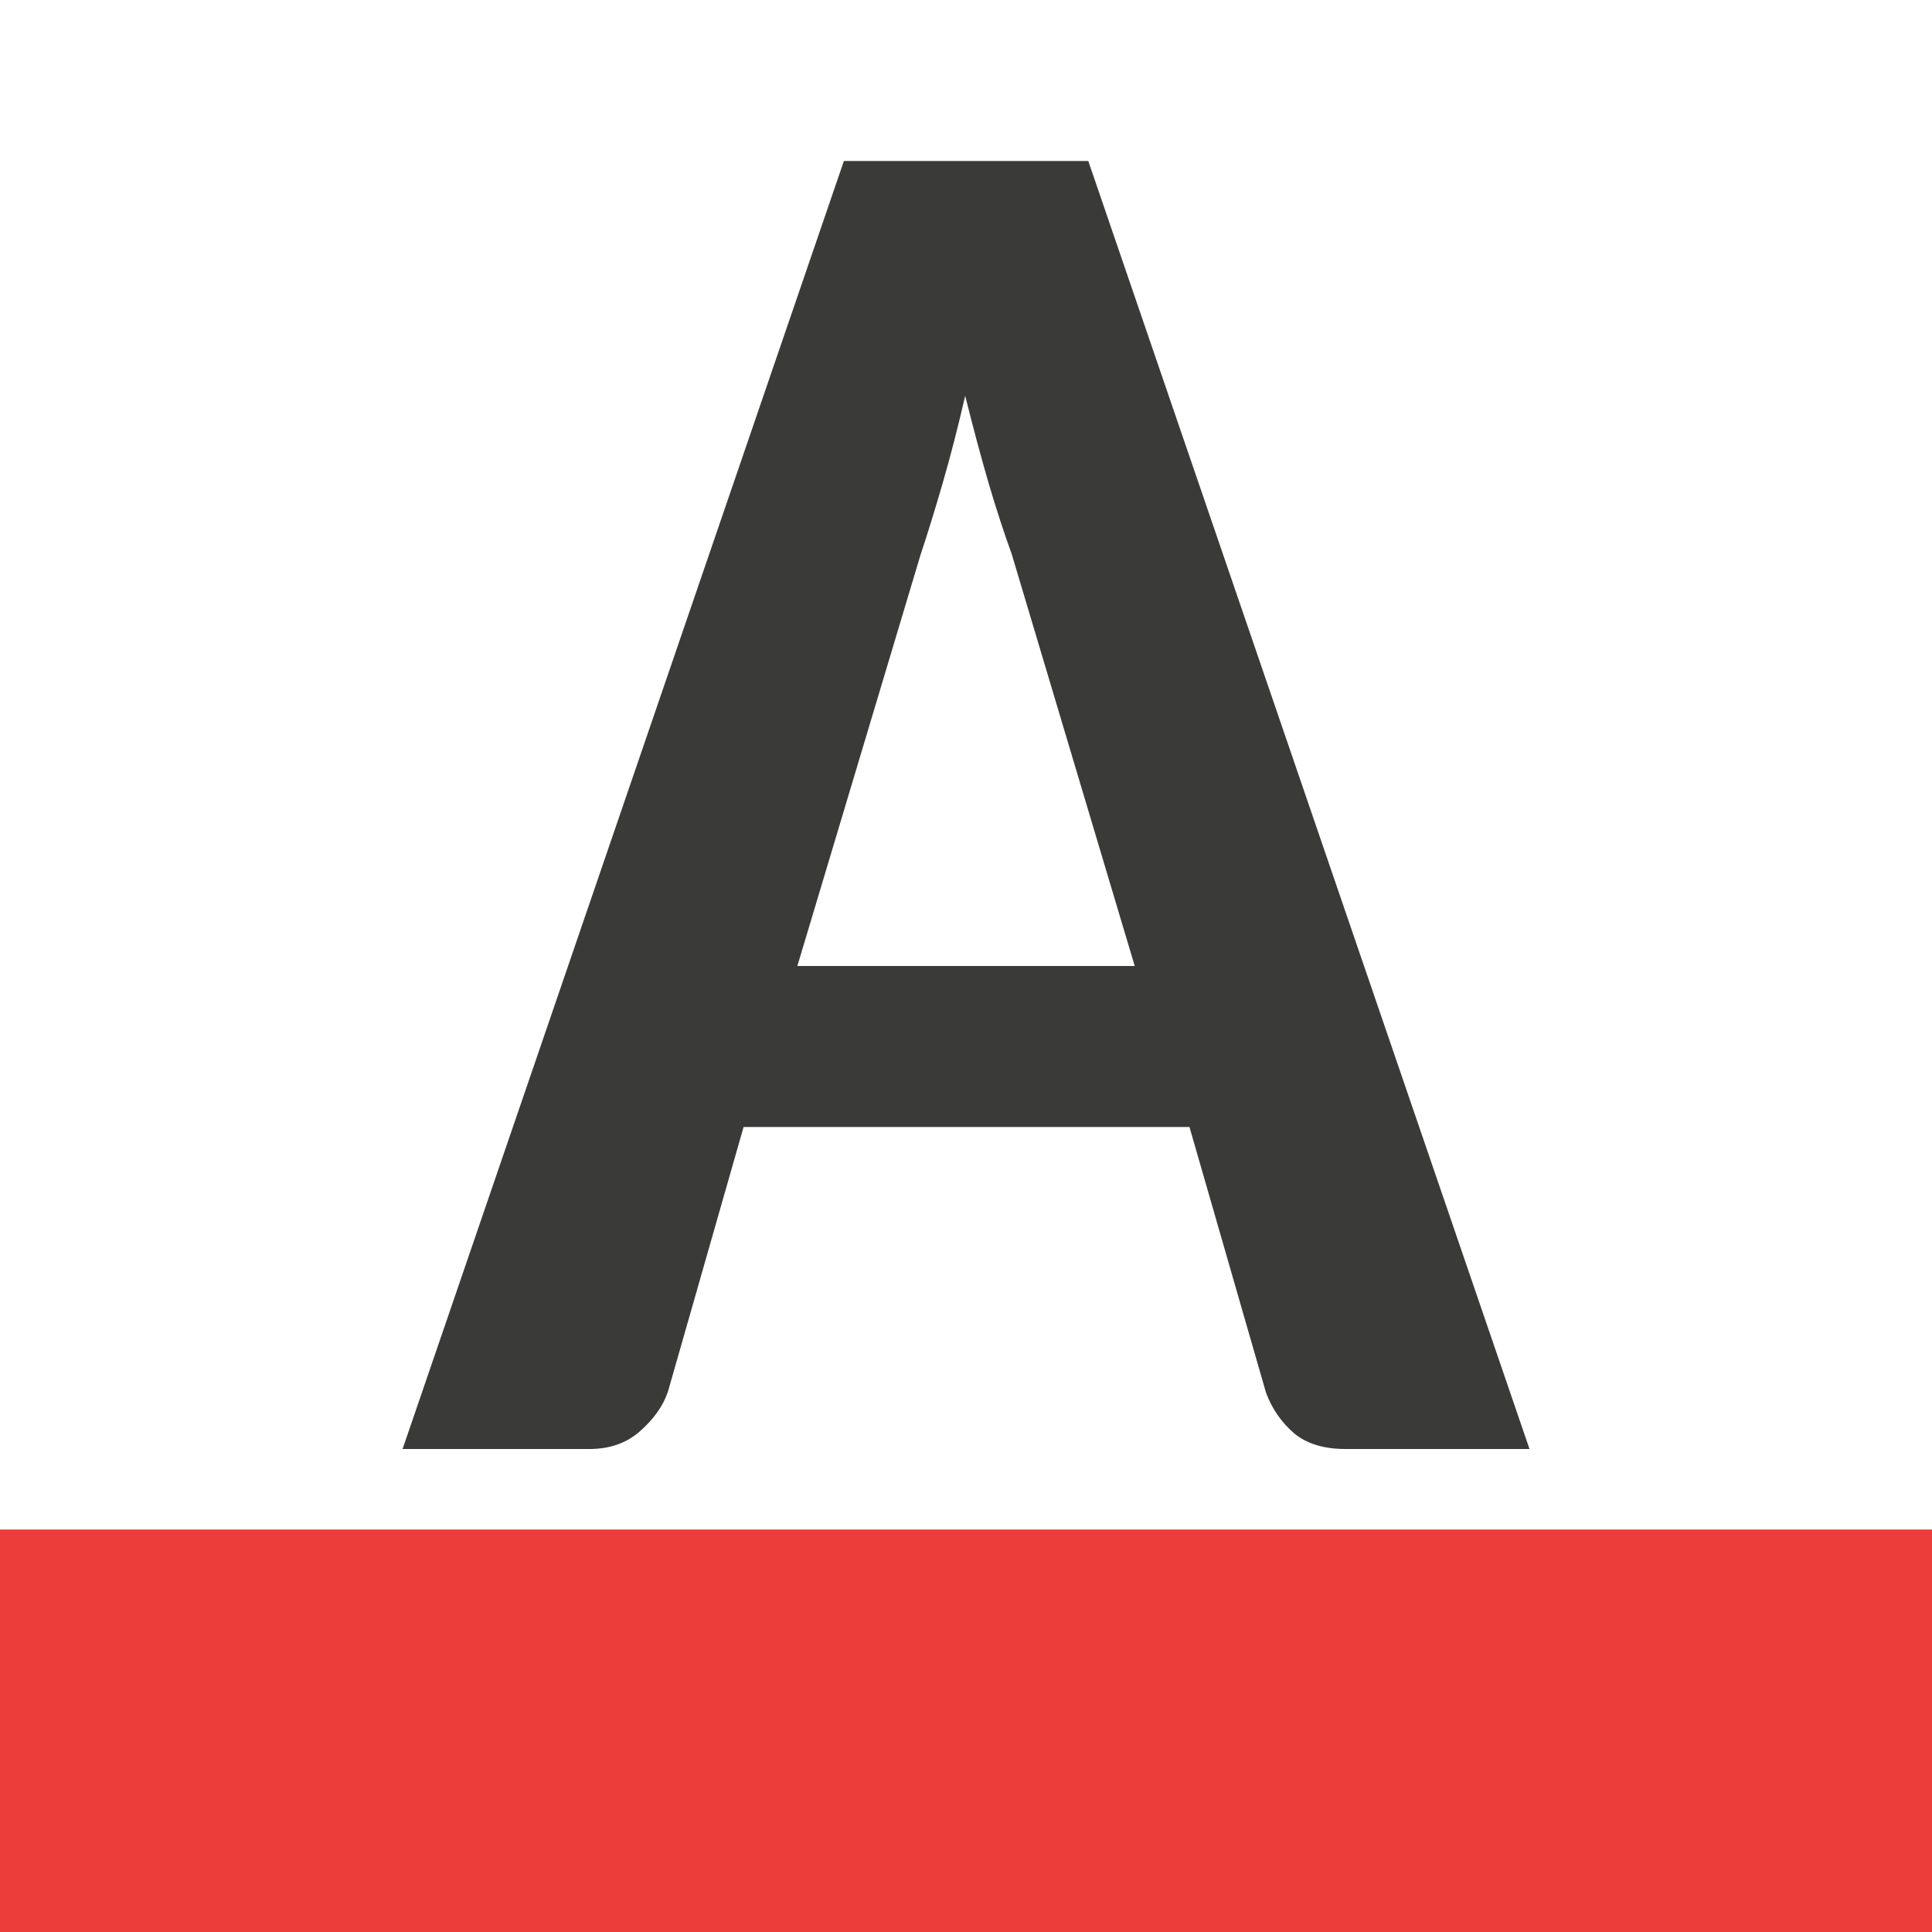
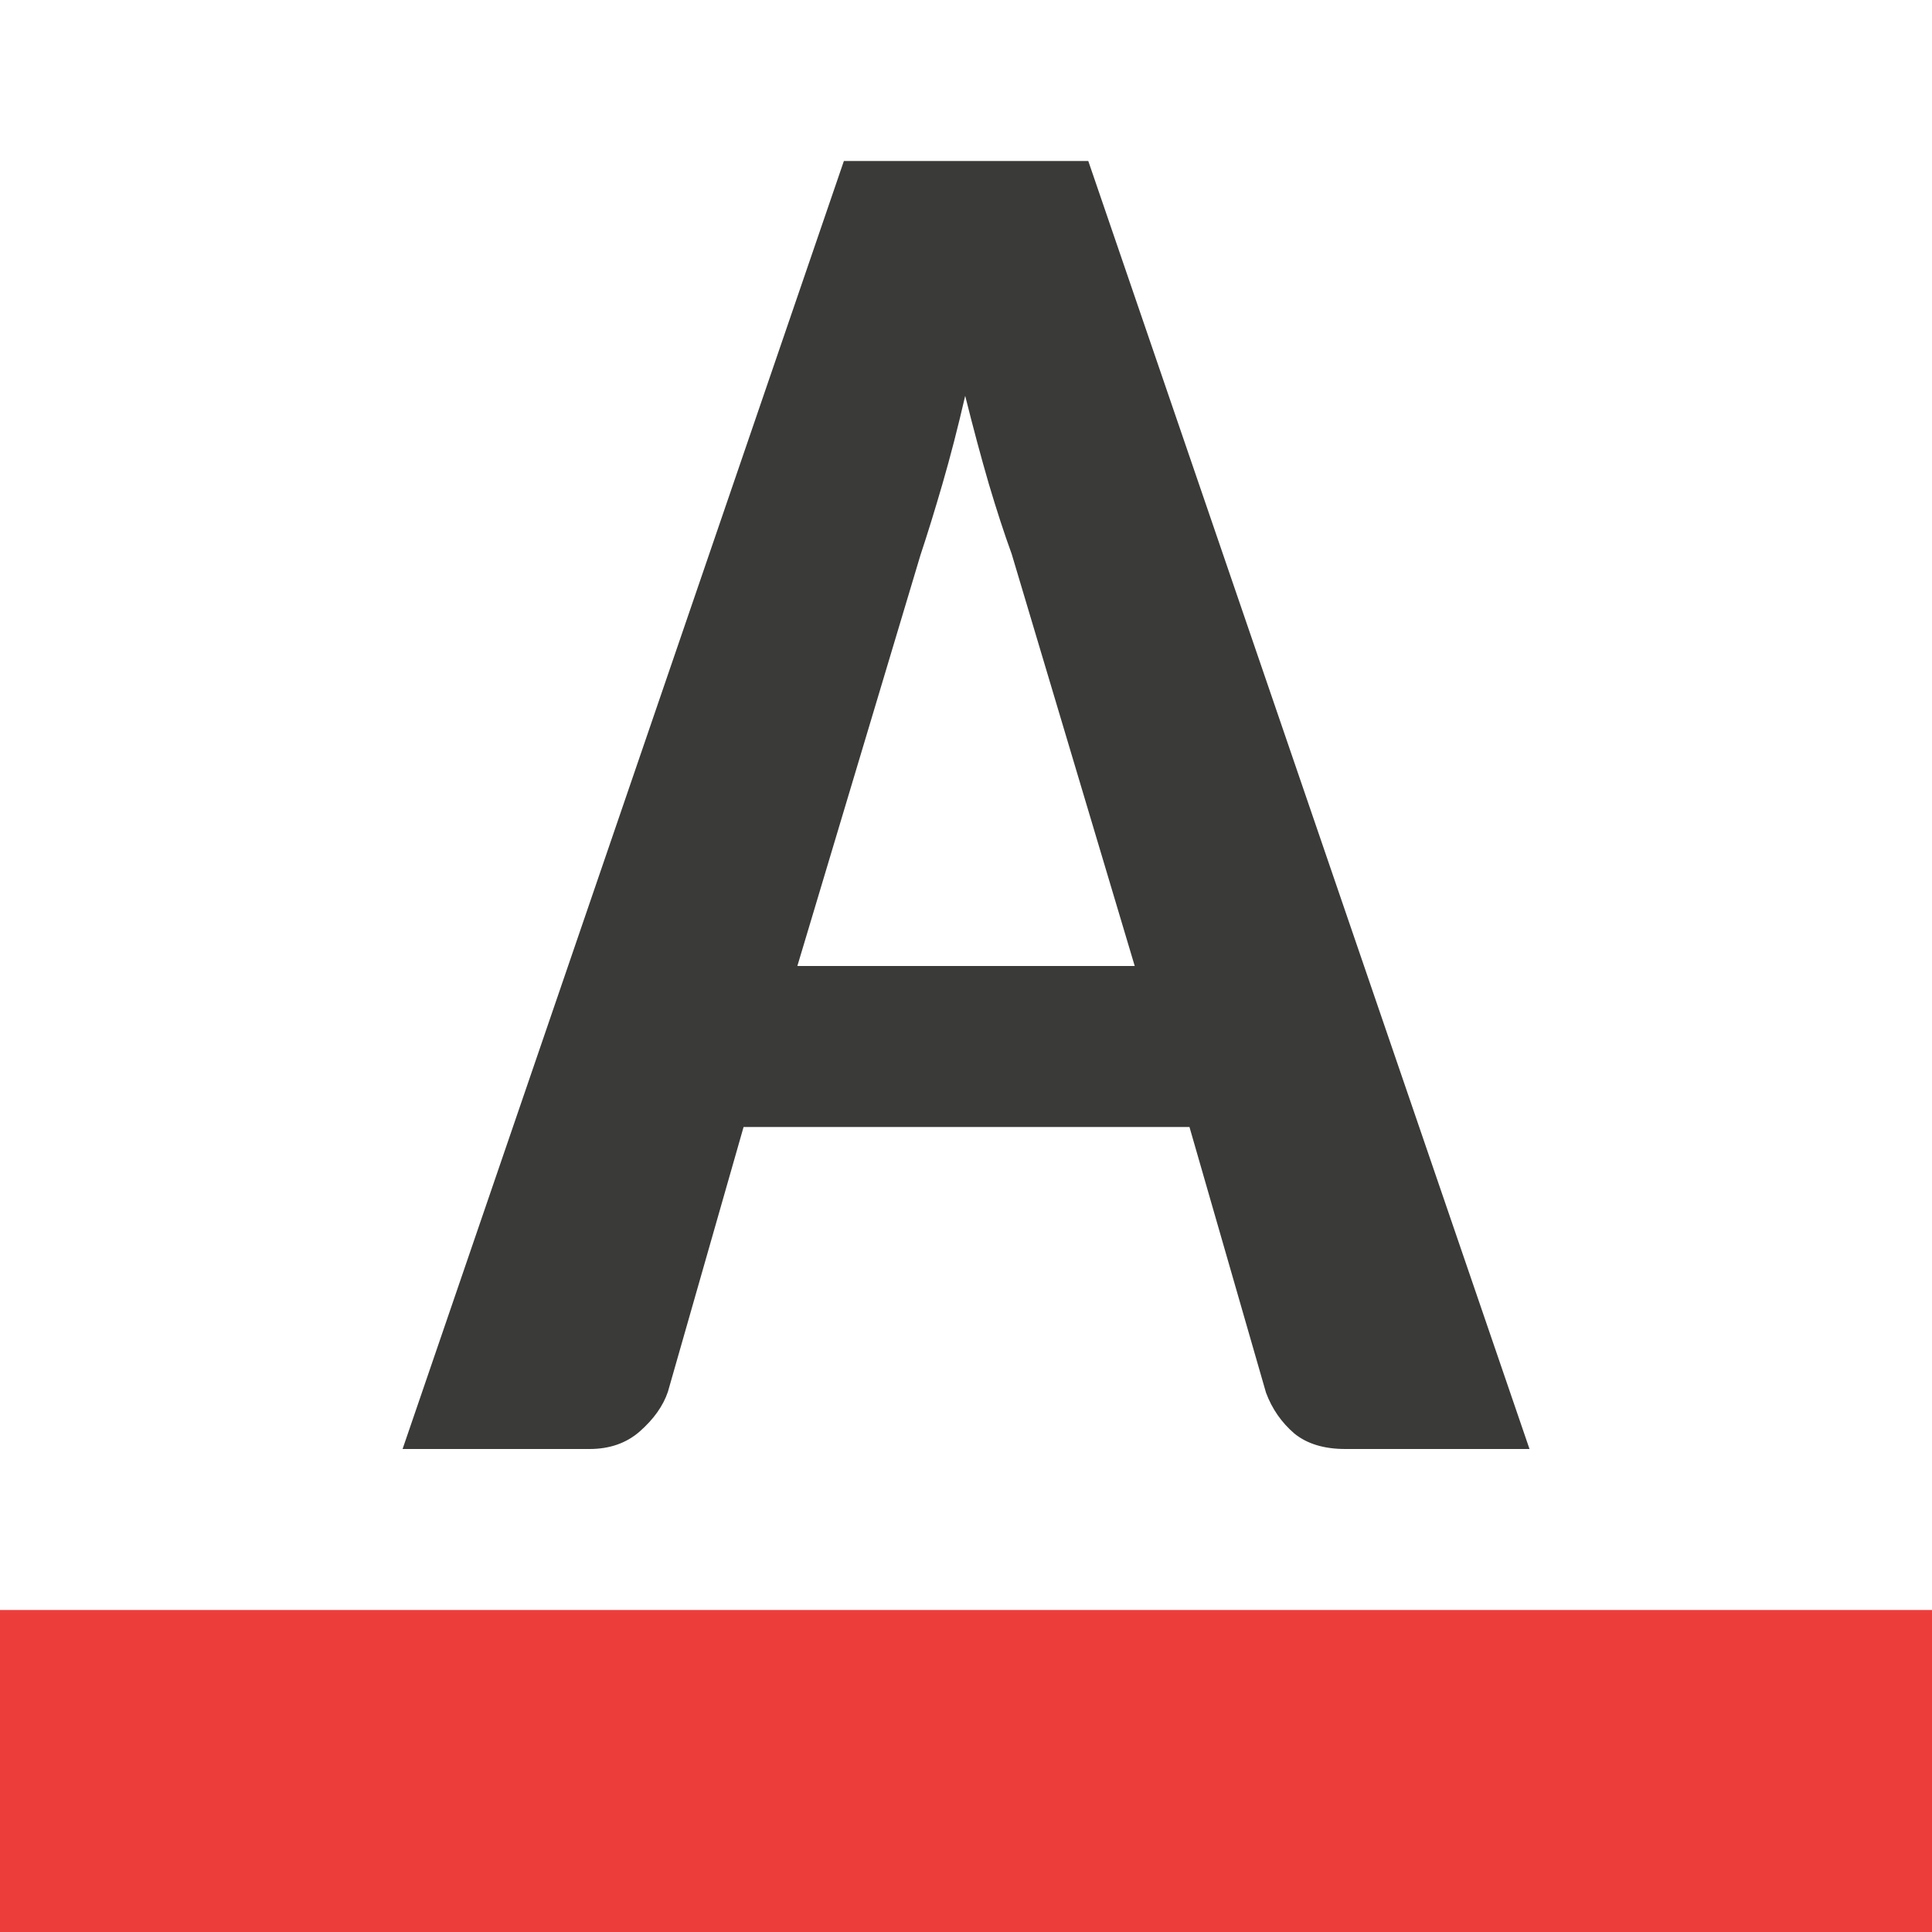
<svg xmlns="http://www.w3.org/2000/svg" viewBox="0 0 24 24">
  <path d="m19 18h-2.288c-.264 0-.476-.064-.634-.193-.159-.137-.276-.305-.351-.506l-.951-3.301h-5.539l-.94 3.289c-.06.177-.177.341-.351.494-.166.145-.374.217-.623.217h-2.322l5.482-16h3.036zm-9.095-6h4.191l-1.529-5.12c-.091-.249-.185-.538-.283-.867-.098-.337-.196-.703-.294-1.096-.091.394-.185.759-.283 1.096-.098.337-.189.631-.272.88z" fill="#3a3a38" />
-   <path d="m0 19h24v5h-24z" fill="#ed3d3b" />
+   <path d="m0 20h24v4h-24z" fill="#ed3d3b" />
</svg>
